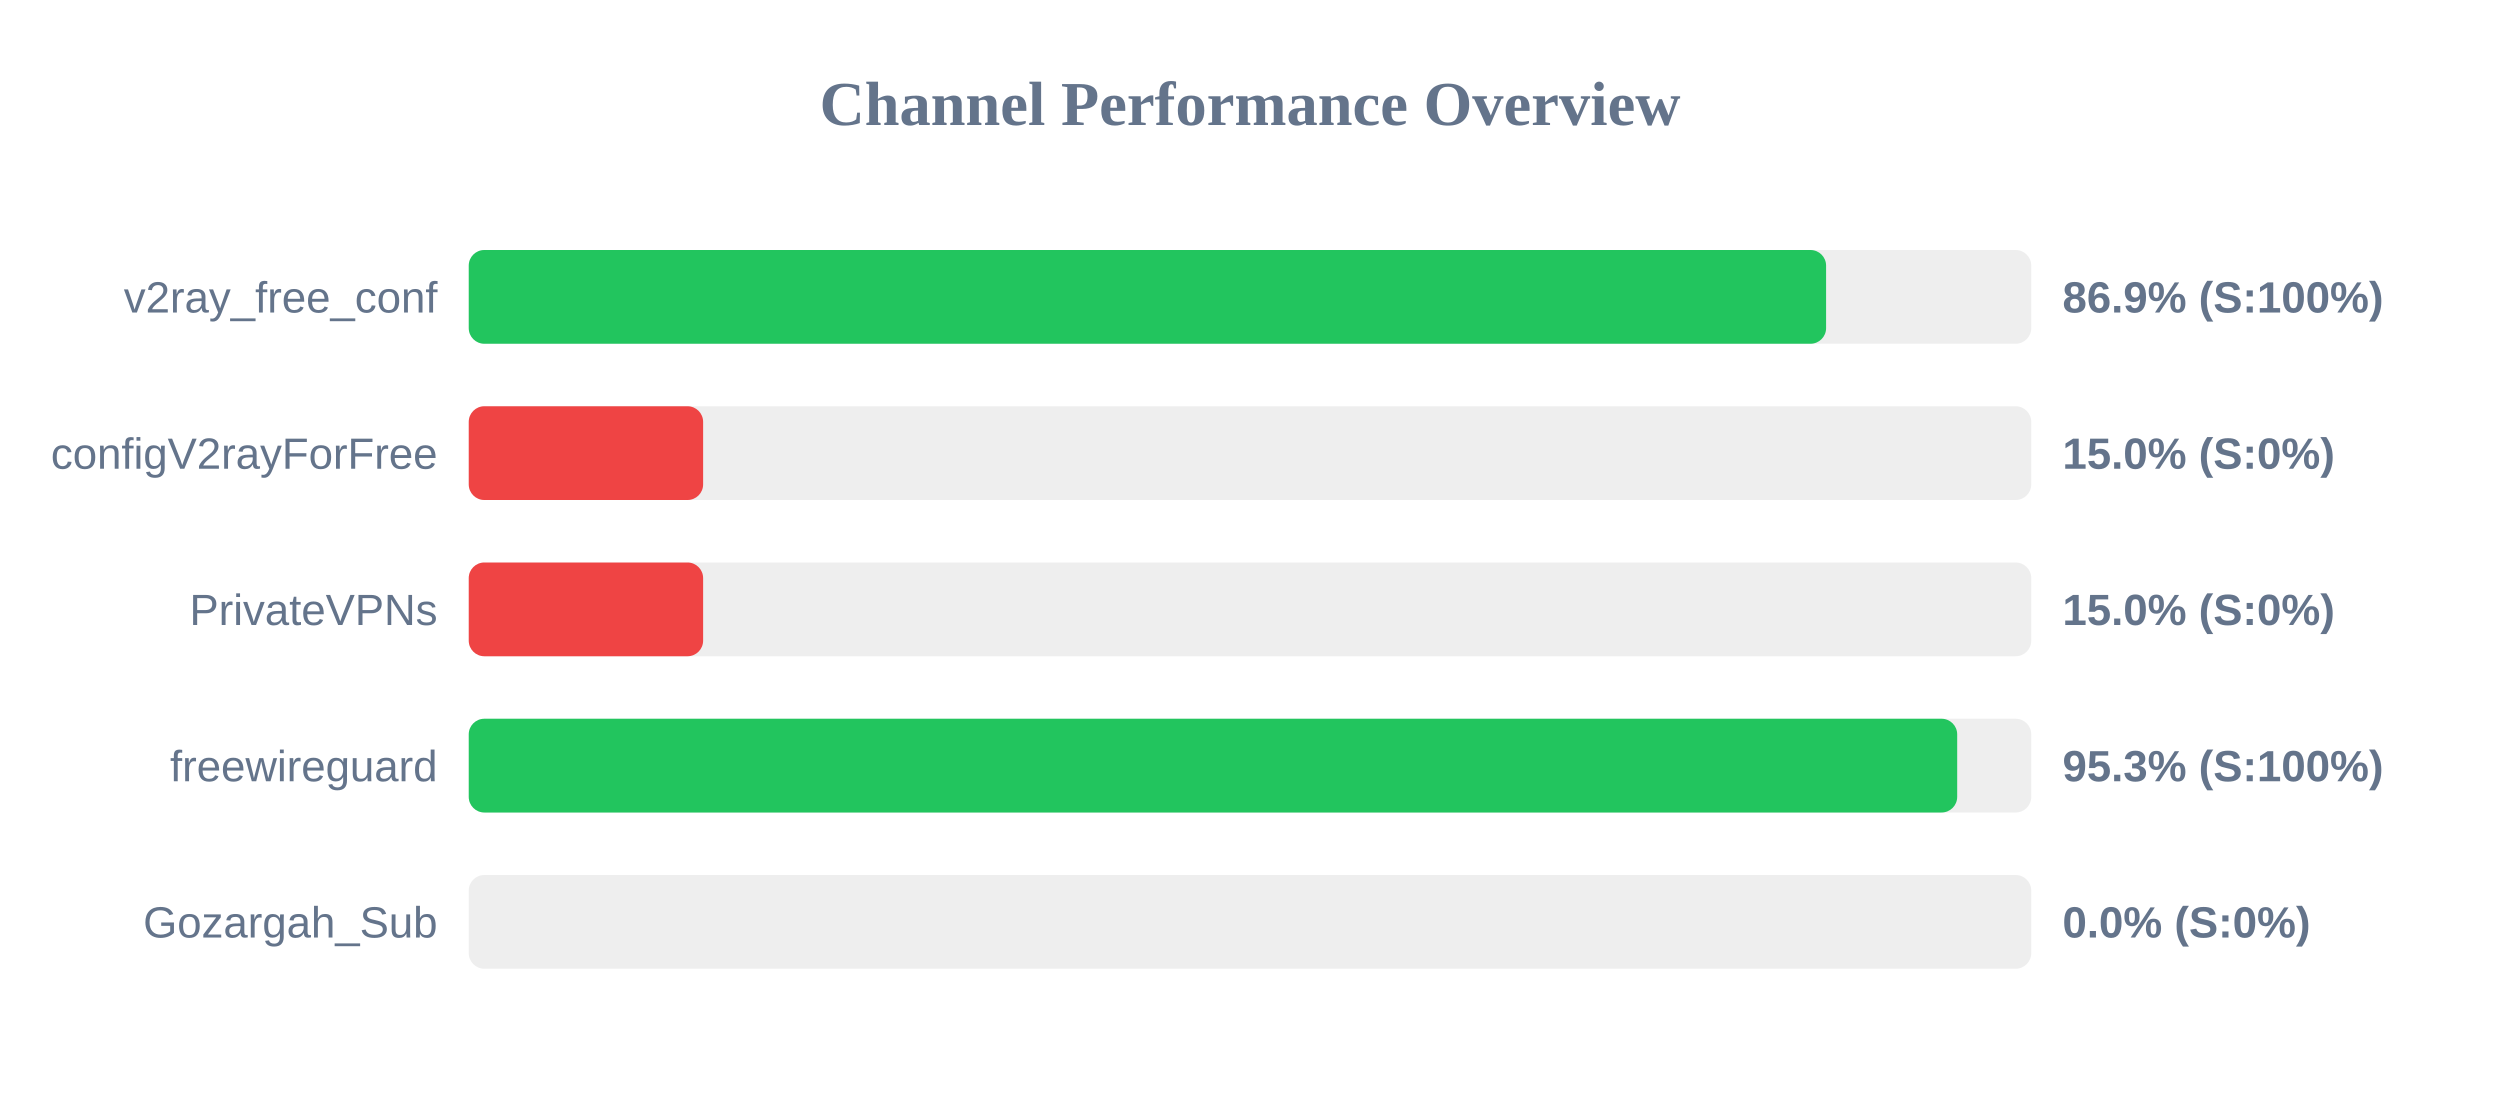
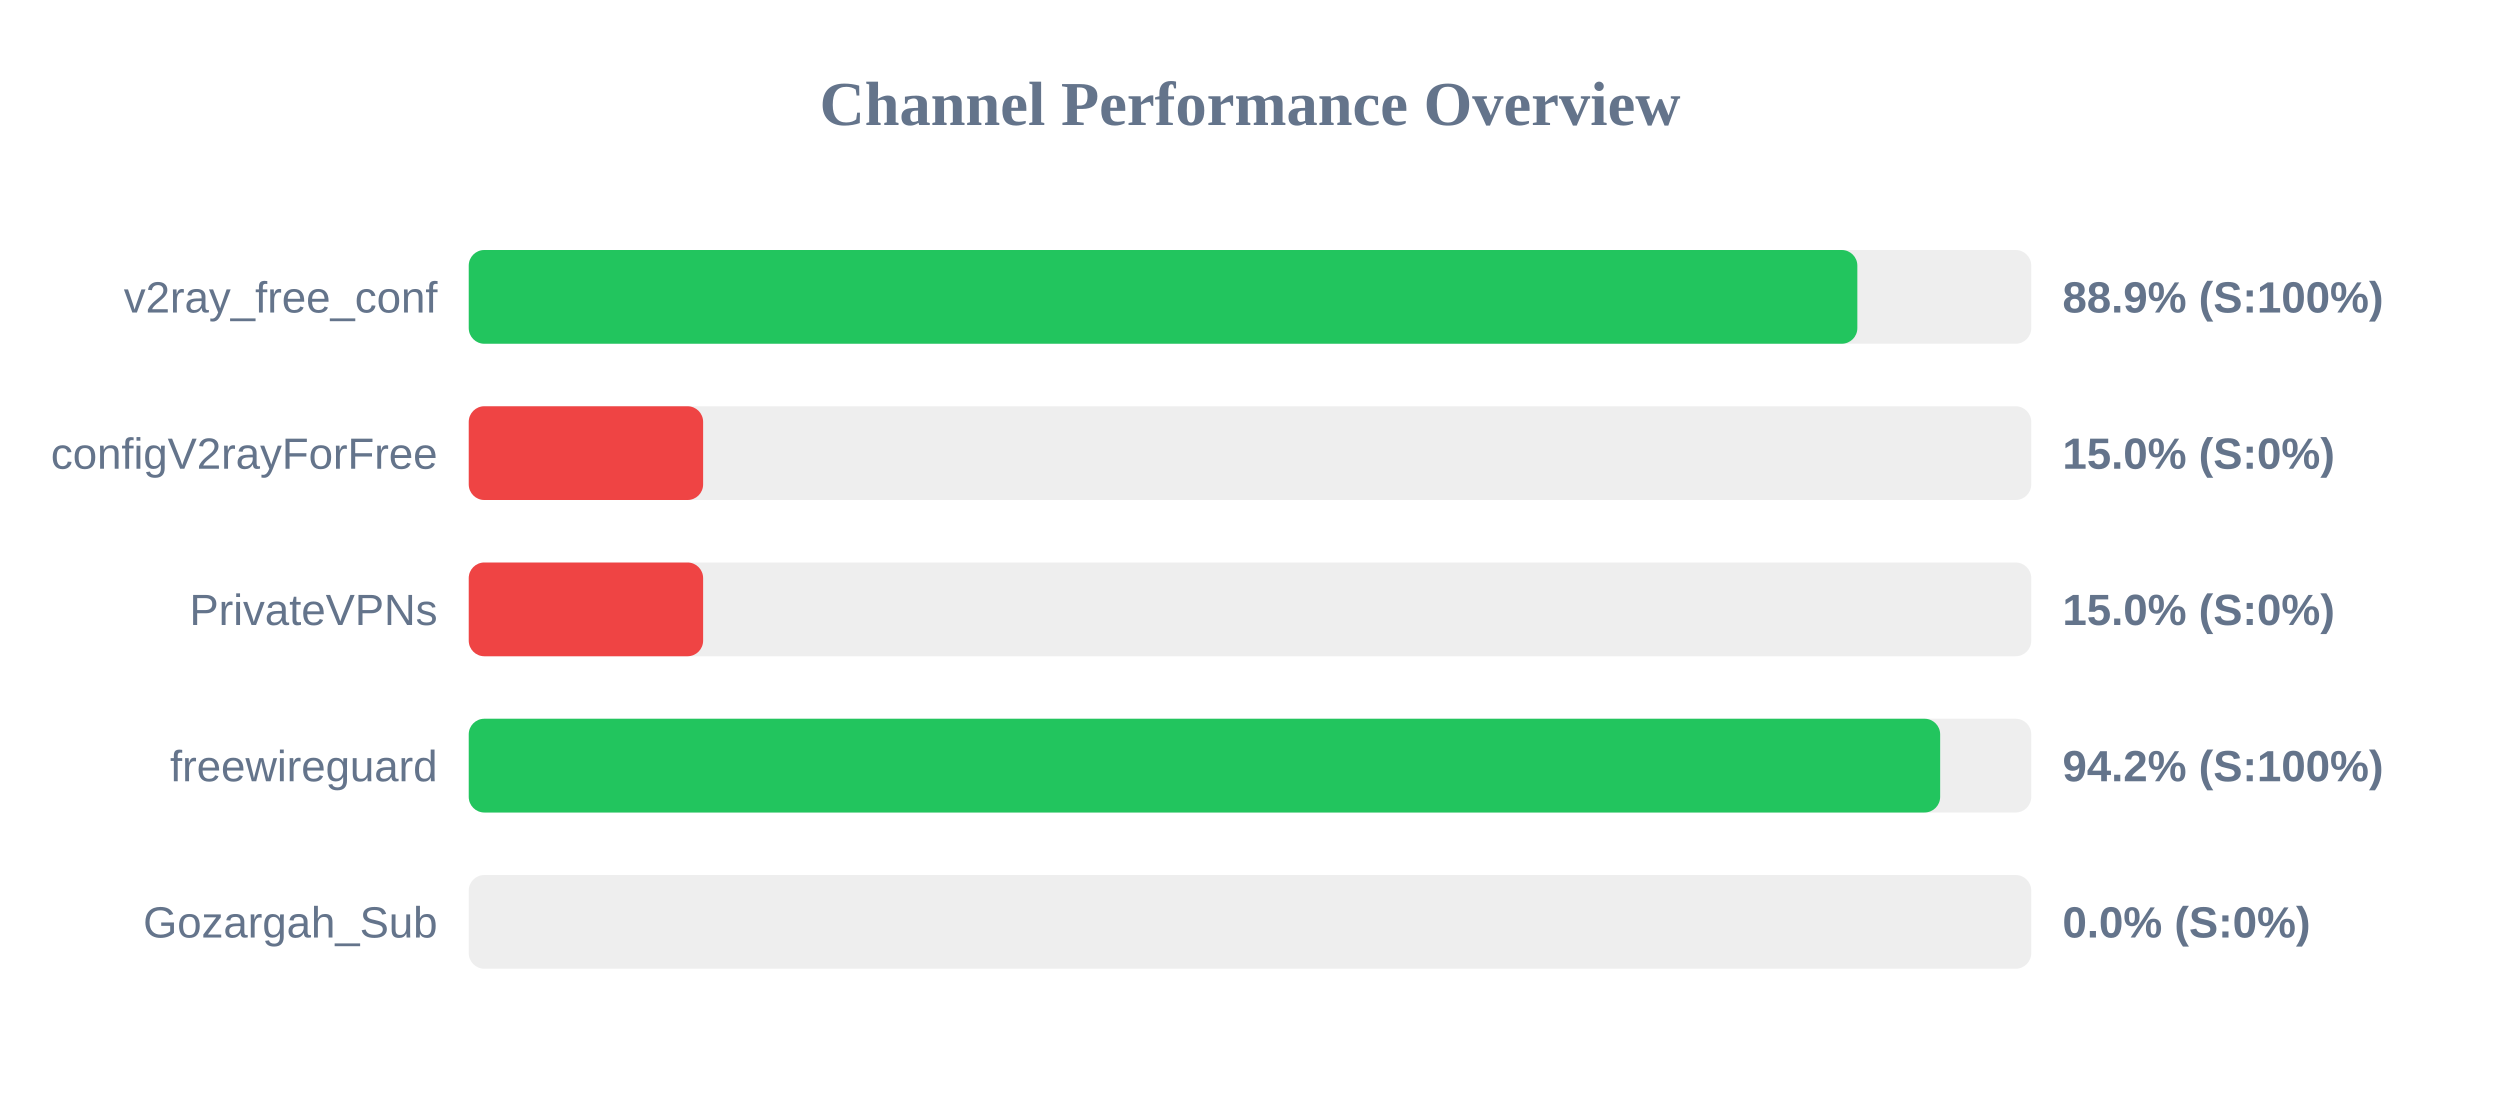
<svg xmlns="http://www.w3.org/2000/svg" width="800" height="350" version="1.1">
  <style>
        .row { font: 14px Arial; fill: #64748b; }
        .score { font: bold 14px Arial; fill: #64748b; }
    </style>
  <text x="400" y="40" text-anchor="middle" font-size="20px" font-weight="bold" fill="#64748b">Channel Performance Overview</text>
  <rect x="150" y="80" width="500" height="30" fill="#eee" rx="5" />
-   <rect x="150" y="80" width="434.35" height="30" fill="#22c55e" rx="5" />
+   <rect x="150" y="80" width="444.35" height="30" fill="#22c55e" rx="5" />
  <text x="140" y="100" text-anchor="end" class="row">v2ray_free_conf</text>
-   <text x="660" y="100" text-anchor="start" class="score">86.9% (S:100%)</text>
+   <text x="660" y="100" text-anchor="start" class="score">88.9% (S:100%)</text>
  <rect x="150" y="130" width="500" height="30" fill="#eee" rx="5" />
  <rect x="150" y="130" width="75.0" height="30" fill="#ef4444" rx="5" />
  <text x="140" y="150" text-anchor="end" class="row">configV2rayForFree</text>
  <text x="660" y="150" text-anchor="start" class="score">15.0% (S:0%)</text>
  <rect x="150" y="180" width="500" height="30" fill="#eee" rx="5" />
  <rect x="150" y="180" width="75.0" height="30" fill="#ef4444" rx="5" />
  <text x="140" y="200" text-anchor="end" class="row">PrivateVPNs</text>
  <text x="660" y="200" text-anchor="start" class="score">15.0% (S:0%)</text>
  <rect x="150" y="230" width="500" height="30" fill="#eee" rx="5" />
-   <rect x="150" y="230" width="476.3" height="30" fill="#22c55e" rx="5" />
+   <rect x="150" y="230" width="470.85" height="30" fill="#22c55e" rx="5" />
  <text x="140" y="250" text-anchor="end" class="row">freewireguard</text>
-   <text x="660" y="250" text-anchor="start" class="score">95.3% (S:100%)</text>
+   <text x="660" y="250" text-anchor="start" class="score">94.2% (S:100%)</text>
  <rect x="150" y="280" width="500" height="30" fill="#eee" rx="5" />
  <rect x="150" y="280" width="0.0" height="30" fill="#ef4444" rx="5" />
  <text x="140" y="300" text-anchor="end" class="row">Gozargah_Sub</text>
  <text x="660" y="300" text-anchor="start" class="score">0.0% (S:0%)</text>
</svg>
